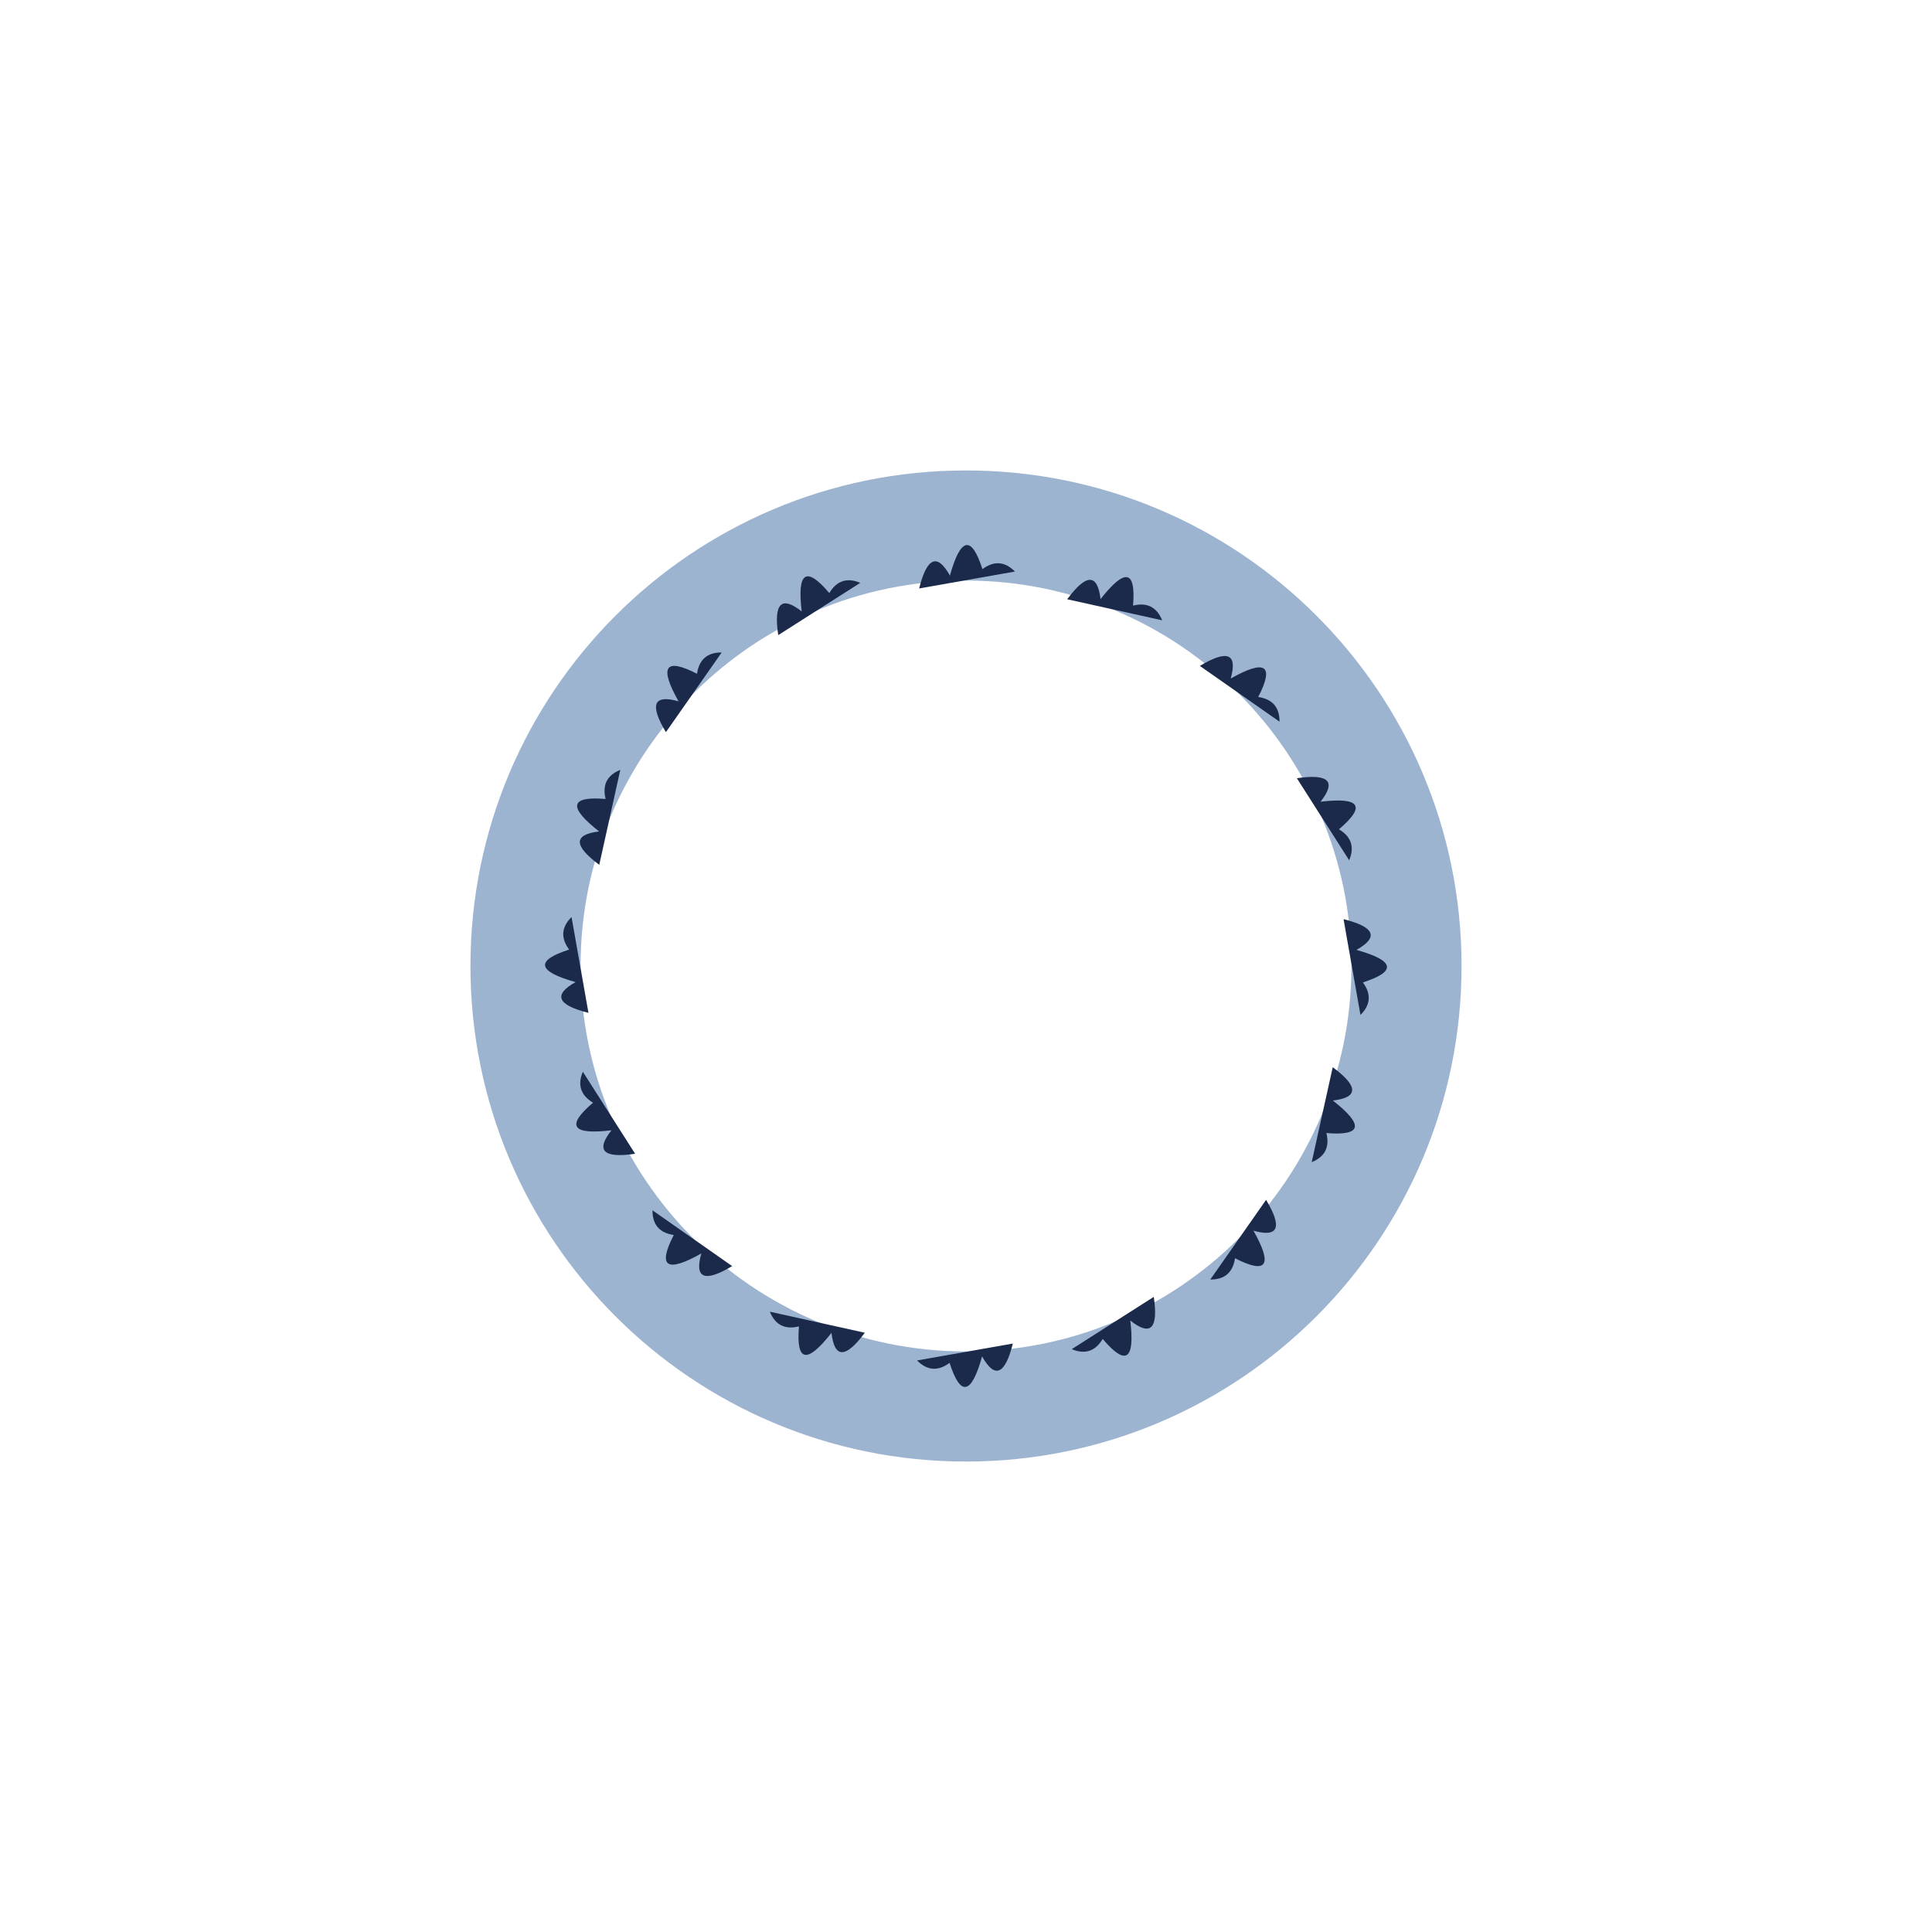
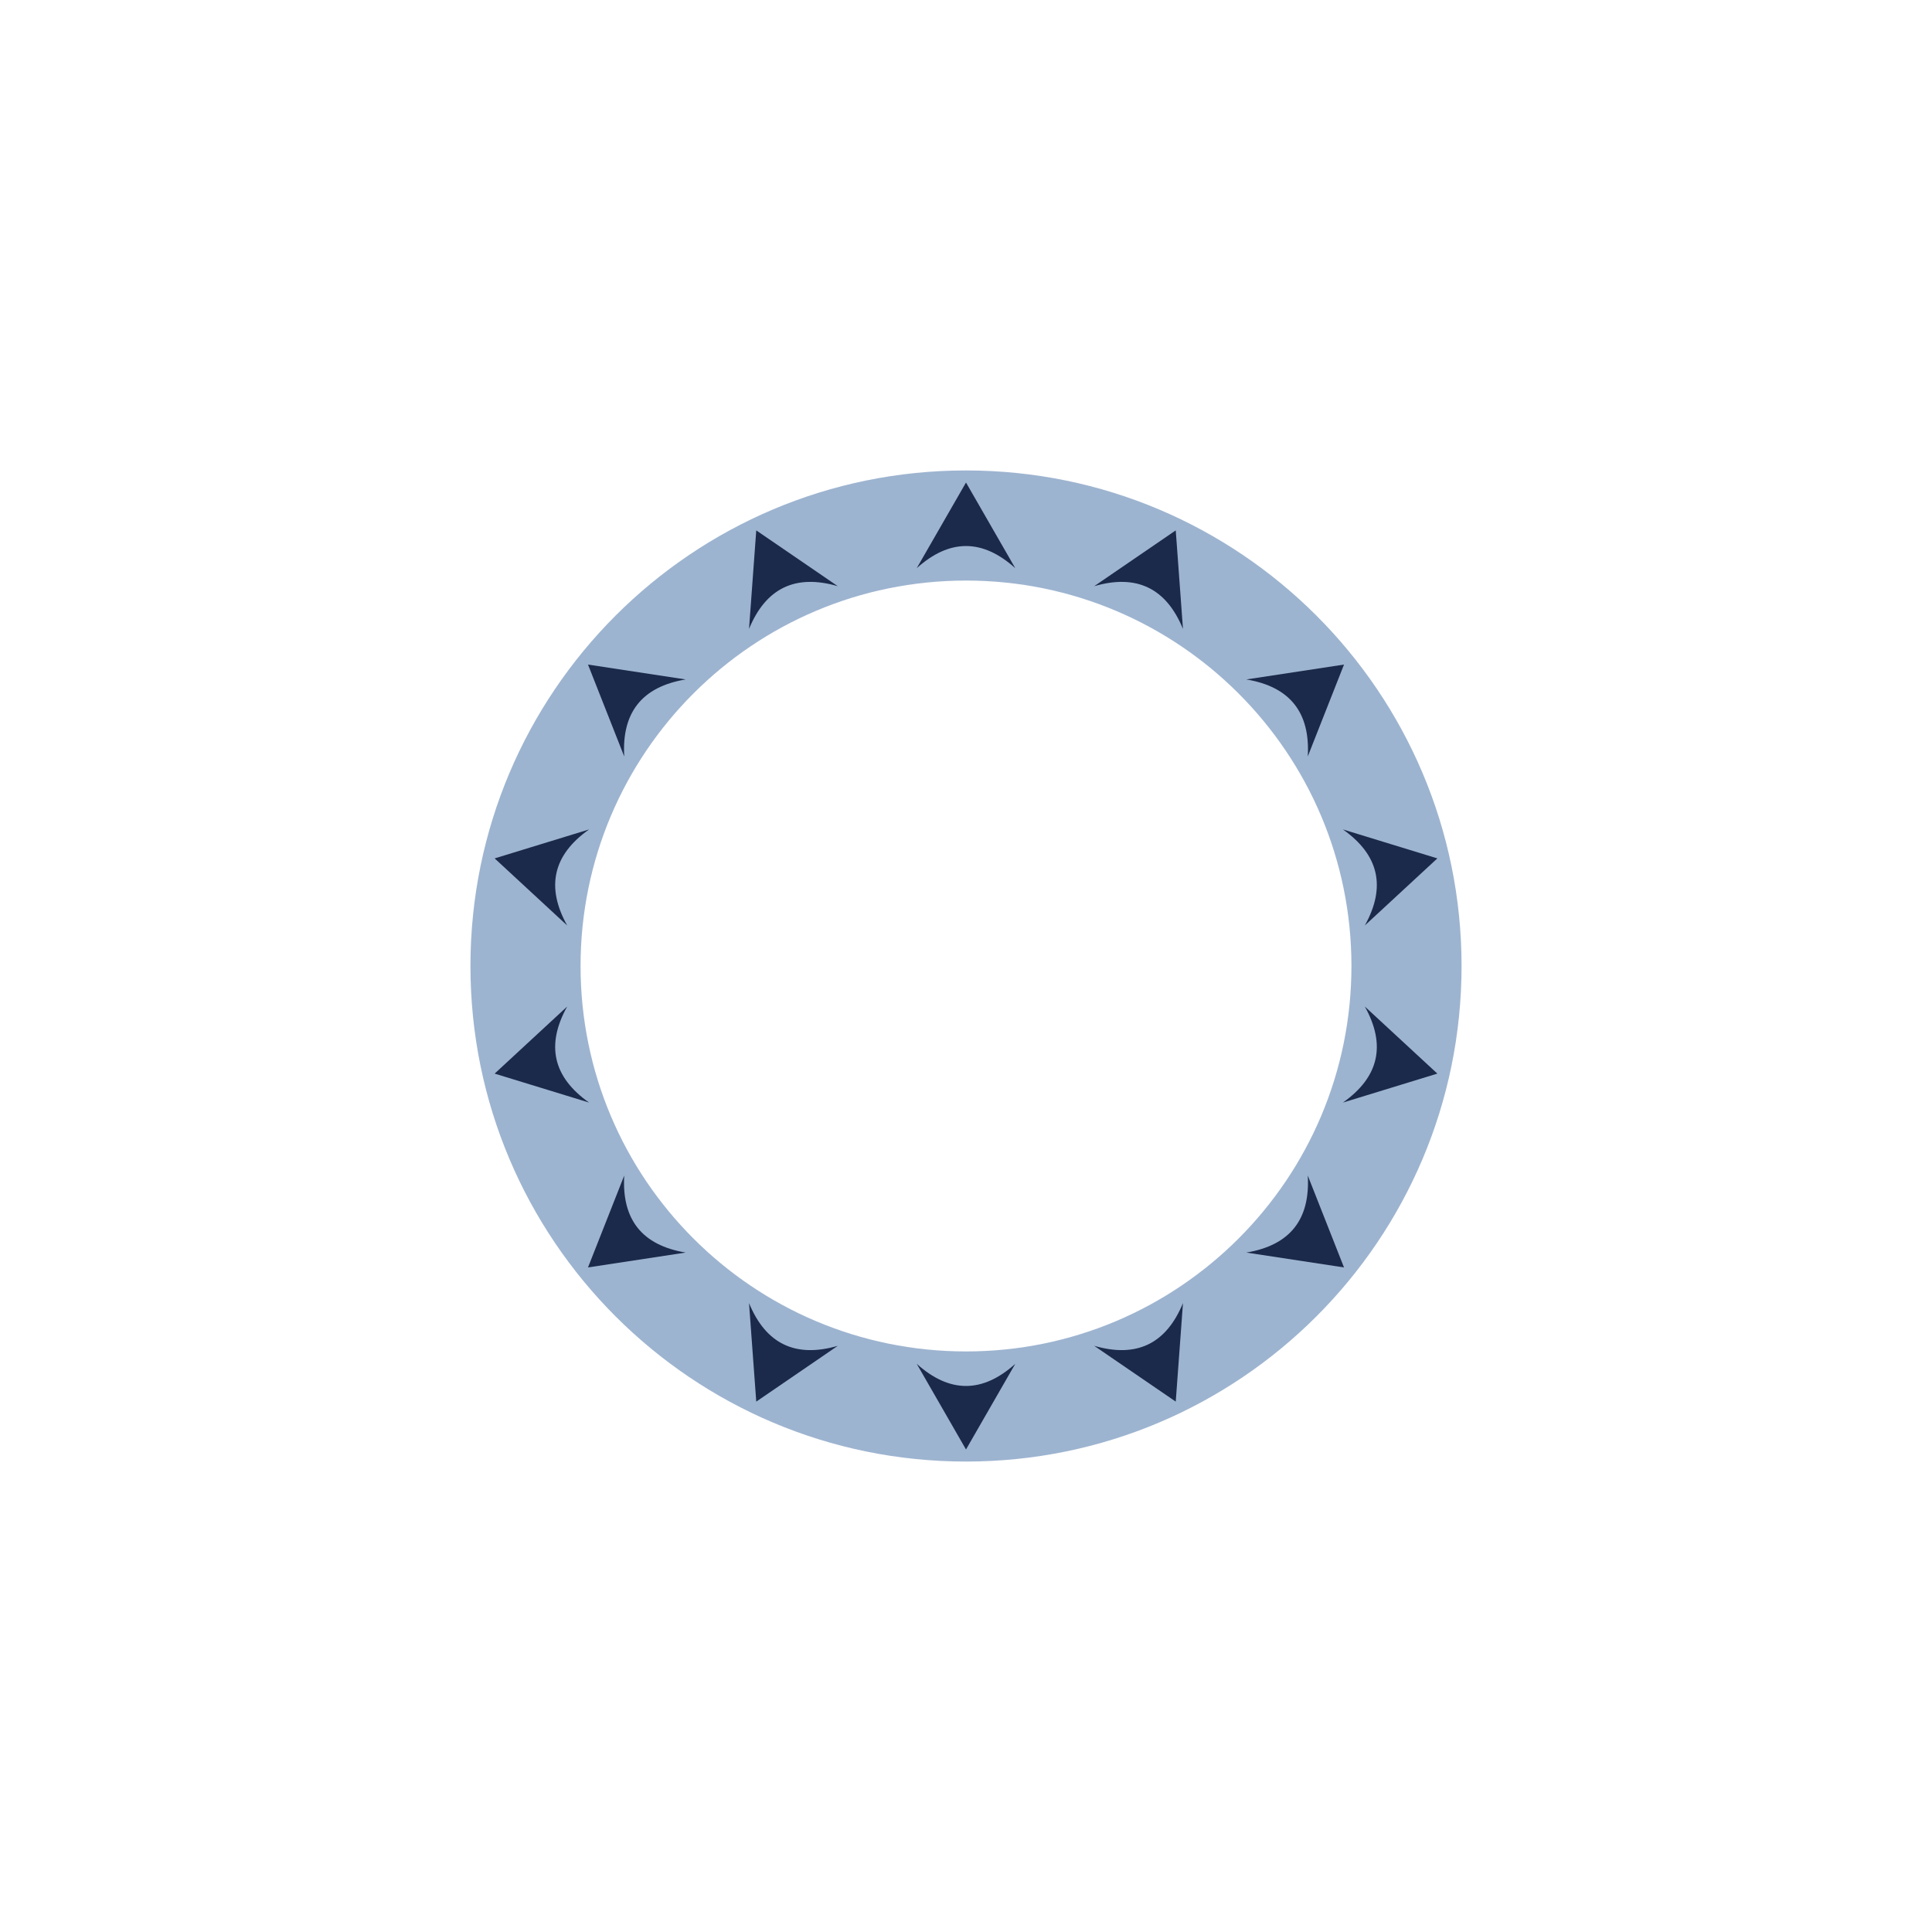
<svg xmlns="http://www.w3.org/2000/svg" width="1200" height="1200" viewBox="0 0 1200 1200">
  <rect width="1200" height="1200" fill="#ffffff" />
  <path d="M 907.8 600.0 A 307.8 307.8 0 1 0 292.2 600.0 A 307.8 307.8 0 1 0 907.8 600.0 Z M 839.4 600.0 A 239.4 239.4 0 1 0 360.6 600.0 A 239.4 239.4 0 1 0 839.4 600.0 Z" fill="#9db4d0" fill-rule="evenodd" />
  <g transform="rotate(0.00 600 600)">
-     <path d="M 570.9 365.5 Q 578.2 336.4 590.0 357.5 Q 600.0 321.7 610.2 353.5 Q 621.0 345.5 630.4 355.0 Z" fill="#1b2a4a" />
+     <path d="M 569.4 352.9 L 600.0 299.7 L 630.6 352.9 Q 600.0 325.4 569.4 352.9 Z" fill="#1b2a4a" />
  </g>
-   <g transform="rotate(22.50 600 600)">
-     <path d="M 570.9 365.5 Q 578.2 336.4 590.0 357.5 Q 600.0 321.7 610.2 353.5 Q 621.0 345.5 630.4 355.0 Z" fill="#1b2a4a" />
+   <g transform="rotate(25.71 600 600)">
+     <path d="M 569.4 352.9 L 600.0 299.7 L 630.6 352.9 Q 600.0 325.4 569.4 352.9 Z" fill="#1b2a4a" />
  </g>
-   <g transform="rotate(45.00 600 600)">
-     <path d="M 570.9 365.5 Q 578.2 336.4 590.0 357.5 Q 600.0 321.7 610.2 353.5 Q 621.0 345.5 630.4 355.0 Z" fill="#1b2a4a" />
+   <g transform="rotate(51.43 600 600)">
+     <path d="M 569.4 352.9 L 600.0 299.7 L 630.6 352.9 Q 600.0 325.4 569.4 352.9 Z" fill="#1b2a4a" />
  </g>
-   <g transform="rotate(67.50 600 600)">
-     <path d="M 570.9 365.5 Q 578.2 336.4 590.0 357.5 Q 600.0 321.7 610.2 353.5 Q 621.0 345.5 630.4 355.0 Z" fill="#1b2a4a" />
+   <g transform="rotate(77.14 600 600)">
+     <path d="M 569.4 352.9 L 600.0 299.7 L 630.6 352.9 Q 600.0 325.4 569.4 352.9 Z" fill="#1b2a4a" />
  </g>
-   <g transform="rotate(90.00 600 600)">
-     <path d="M 570.9 365.5 Q 578.2 336.4 590.0 357.5 Q 600.0 321.7 610.2 353.5 Q 621.0 345.5 630.4 355.0 Z" fill="#1b2a4a" />
+   <g transform="rotate(102.86 600 600)">
+     <path d="M 569.4 352.9 L 600.0 299.7 L 630.6 352.9 Q 600.0 325.4 569.4 352.9 Z" fill="#1b2a4a" />
  </g>
-   <g transform="rotate(112.50 600 600)">
-     <path d="M 570.9 365.5 Q 578.2 336.4 590.0 357.5 Q 600.0 321.7 610.2 353.5 Q 621.0 345.5 630.4 355.0 Z" fill="#1b2a4a" />
+   <g transform="rotate(128.57 600 600)">
+     <path d="M 569.4 352.9 L 600.0 299.7 L 630.6 352.9 Q 600.0 325.4 569.4 352.9 Z" fill="#1b2a4a" />
  </g>
-   <g transform="rotate(135.00 600 600)">
-     <path d="M 570.9 365.5 Q 578.2 336.4 590.0 357.5 Q 600.0 321.7 610.2 353.5 Q 621.0 345.5 630.4 355.0 Z" fill="#1b2a4a" />
-   </g>
-   <g transform="rotate(157.50 600 600)">
-     <path d="M 570.9 365.5 Q 578.2 336.4 590.0 357.5 Q 600.0 321.7 610.2 353.5 Q 621.0 345.5 630.4 355.0 Z" fill="#1b2a4a" />
+   <g transform="rotate(154.29 600 600)">
+     <path d="M 569.4 352.9 L 600.0 299.7 L 630.6 352.9 Q 600.0 325.4 569.4 352.9 Z" fill="#1b2a4a" />
  </g>
  <g transform="rotate(180.00 600 600)">
-     <path d="M 570.9 365.5 Q 578.2 336.4 590.0 357.5 Q 600.0 321.7 610.2 353.5 Q 621.0 345.5 630.4 355.0 Z" fill="#1b2a4a" />
+     <path d="M 569.4 352.9 L 600.0 299.7 L 630.6 352.9 Q 600.0 325.4 569.4 352.9 Z" fill="#1b2a4a" />
  </g>
-   <g transform="rotate(202.50 600 600)">
-     <path d="M 570.9 365.5 Q 578.2 336.4 590.0 357.5 Q 600.0 321.7 610.2 353.5 Q 621.0 345.5 630.4 355.0 Z" fill="#1b2a4a" />
+   <g transform="rotate(205.71 600 600)">
+     <path d="M 569.4 352.9 L 600.0 299.7 L 630.6 352.9 Q 600.0 325.4 569.4 352.9 Z" fill="#1b2a4a" />
  </g>
-   <g transform="rotate(225.00 600 600)">
-     <path d="M 570.9 365.5 Q 578.2 336.4 590.0 357.5 Q 600.0 321.7 610.2 353.5 Q 621.0 345.5 630.4 355.0 Z" fill="#1b2a4a" />
+   <g transform="rotate(231.43 600 600)">
+     <path d="M 569.4 352.9 L 600.0 299.7 L 630.6 352.9 Q 600.0 325.4 569.4 352.9 Z" fill="#1b2a4a" />
  </g>
-   <g transform="rotate(247.50 600 600)">
-     <path d="M 570.9 365.5 Q 578.2 336.4 590.0 357.5 Q 600.0 321.7 610.2 353.5 Q 621.0 345.5 630.4 355.0 Z" fill="#1b2a4a" />
+   <g transform="rotate(257.14 600 600)">
+     <path d="M 569.4 352.9 L 600.0 299.7 L 630.6 352.9 Q 600.0 325.4 569.4 352.9 Z" fill="#1b2a4a" />
  </g>
-   <g transform="rotate(270.00 600 600)">
-     <path d="M 570.9 365.5 Q 578.2 336.4 590.0 357.5 Q 600.0 321.7 610.2 353.5 Q 621.0 345.5 630.4 355.0 Z" fill="#1b2a4a" />
+   <g transform="rotate(282.86 600 600)">
+     <path d="M 569.4 352.9 L 600.0 299.7 L 630.6 352.9 Q 600.0 325.4 569.4 352.9 Z" fill="#1b2a4a" />
  </g>
-   <g transform="rotate(292.50 600 600)">
-     <path d="M 570.9 365.5 Q 578.2 336.4 590.0 357.5 Q 600.0 321.7 610.2 353.5 Q 621.0 345.5 630.4 355.0 Z" fill="#1b2a4a" />
+   <g transform="rotate(308.57 600 600)">
+     <path d="M 569.4 352.9 L 600.0 299.7 L 630.6 352.9 Q 600.0 325.4 569.4 352.9 Z" fill="#1b2a4a" />
  </g>
-   <g transform="rotate(315.00 600 600)">
-     <path d="M 570.9 365.5 Q 578.2 336.4 590.0 357.5 Q 600.0 321.7 610.2 353.5 Q 621.0 345.5 630.4 355.0 Z" fill="#1b2a4a" />
-   </g>
-   <g transform="rotate(337.50 600 600)">
-     <path d="M 570.9 365.5 Q 578.2 336.4 590.0 357.5 Q 600.0 321.7 610.2 353.5 Q 621.0 345.5 630.4 355.0 Z" fill="#1b2a4a" />
+   <g transform="rotate(334.29 600 600)">
+     <path d="M 569.4 352.9 L 600.0 299.7 L 630.6 352.9 Q 600.0 325.4 569.4 352.9 Z" fill="#1b2a4a" />
  </g>
</svg>
